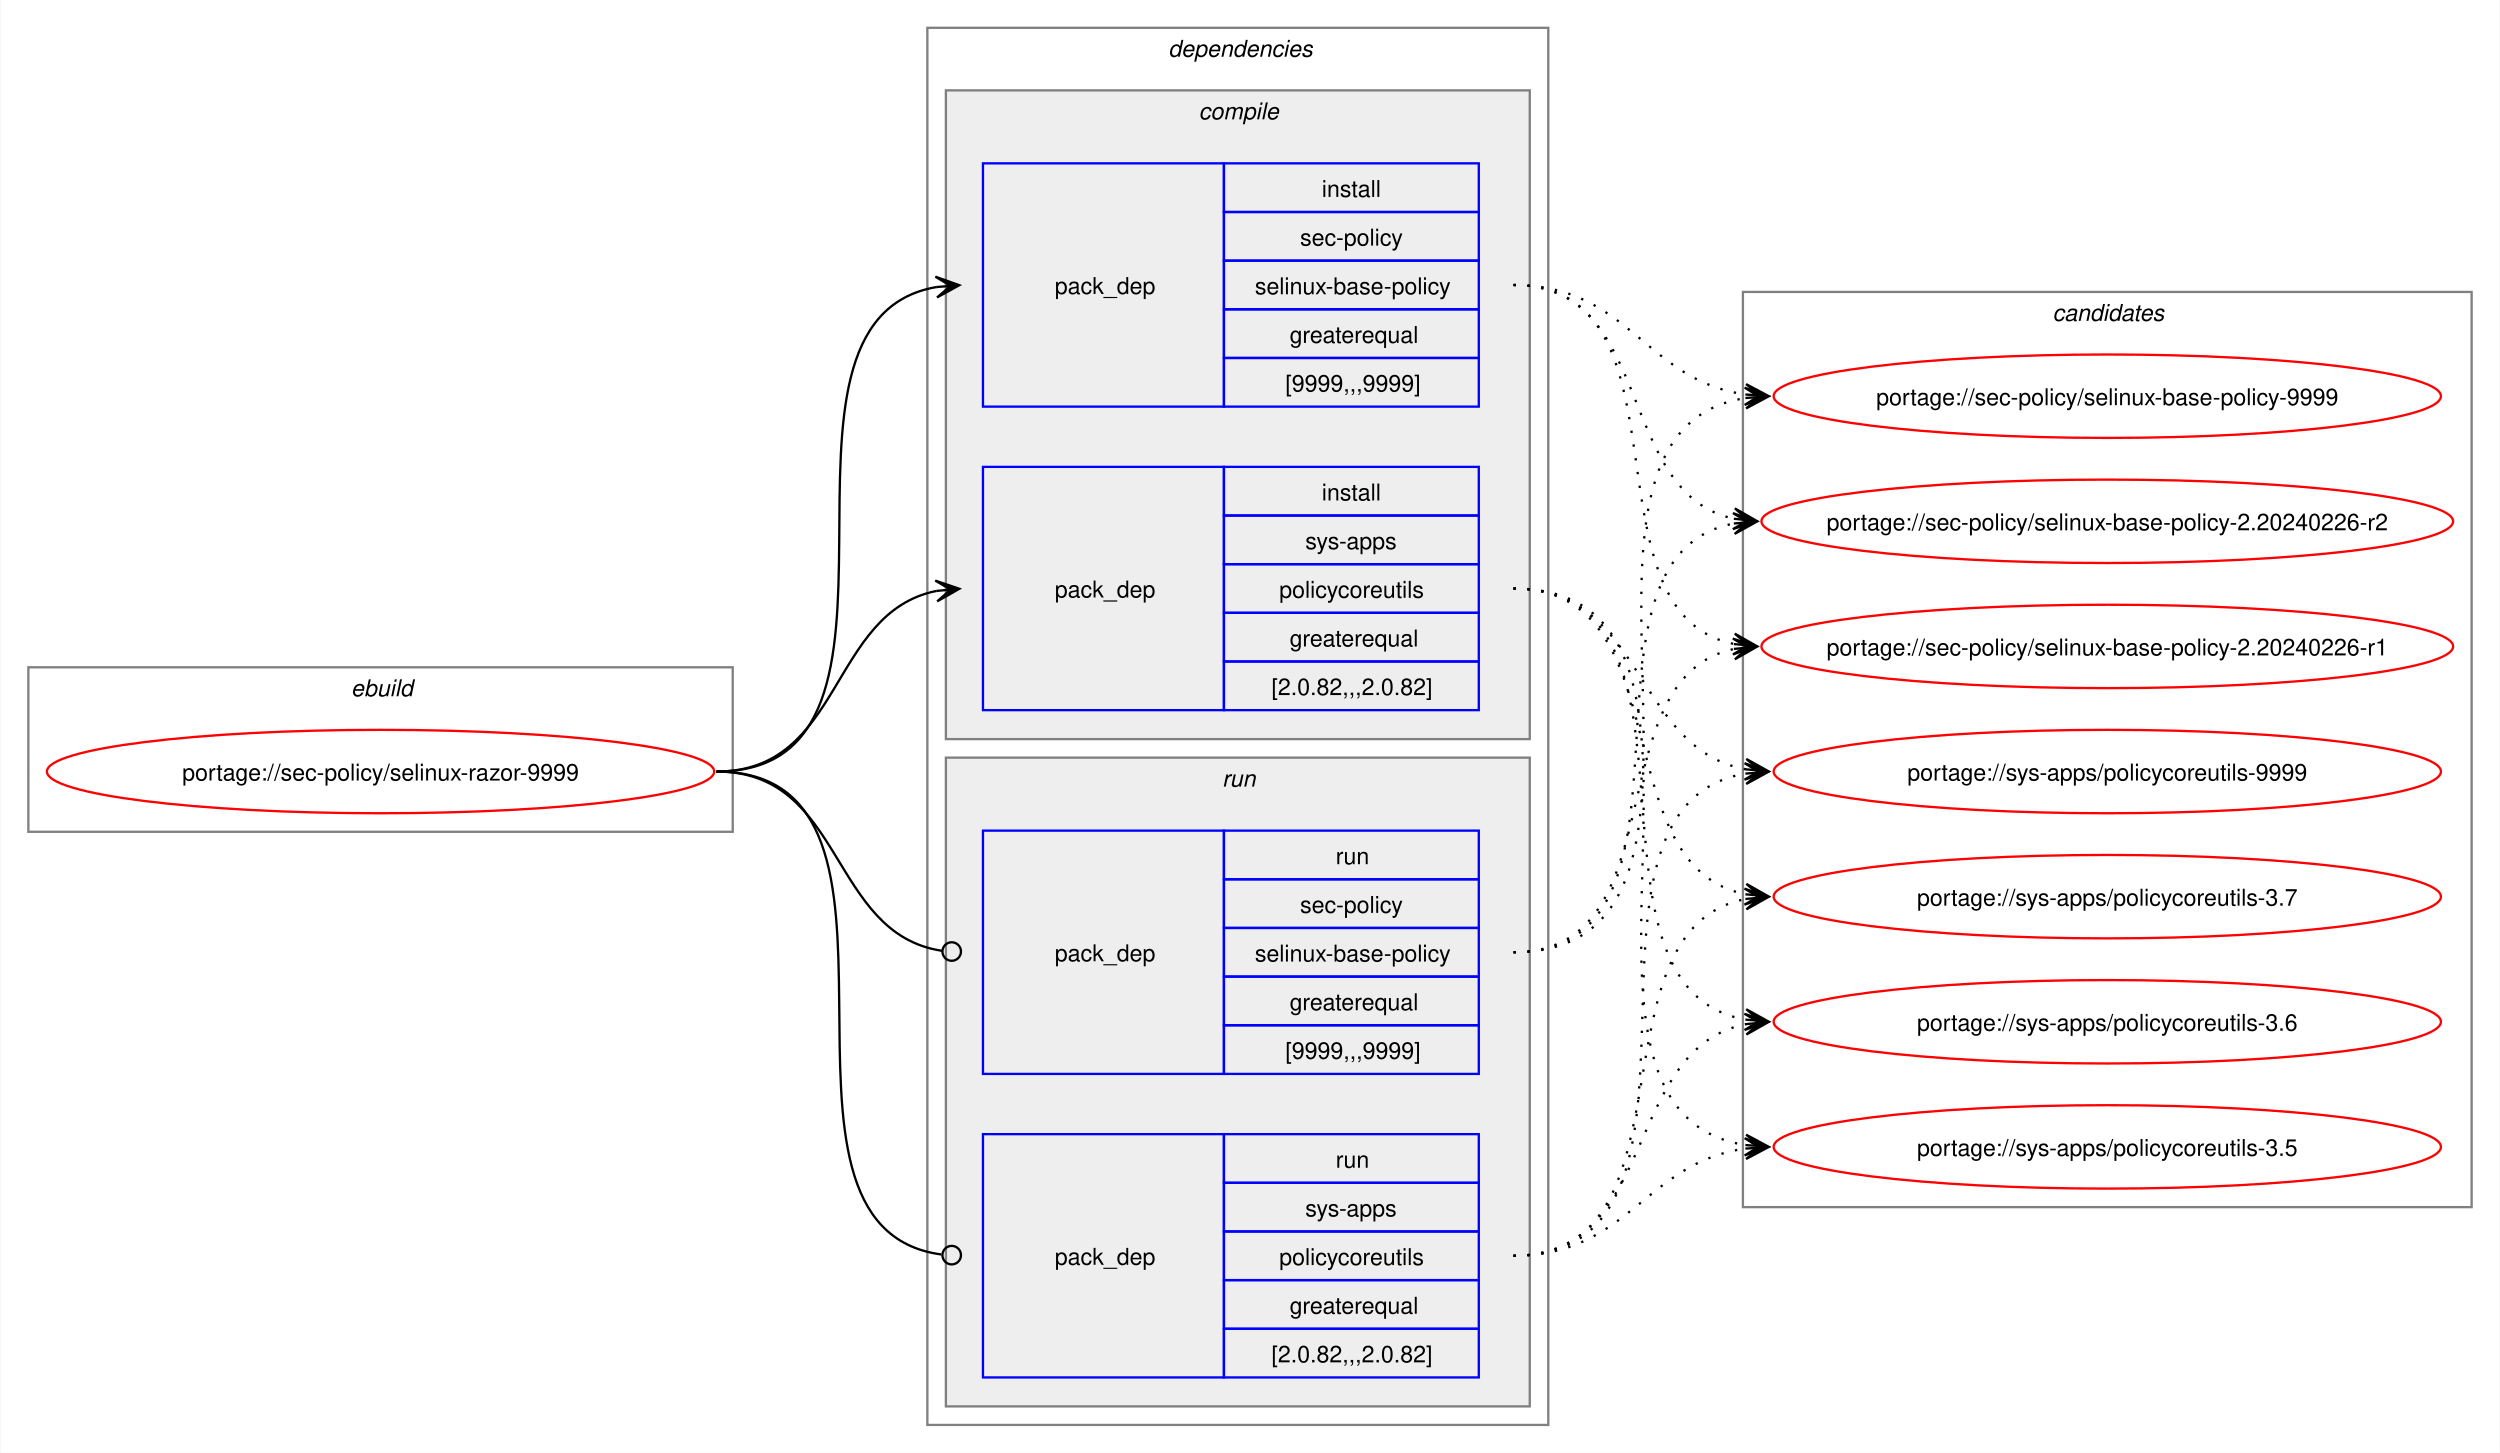
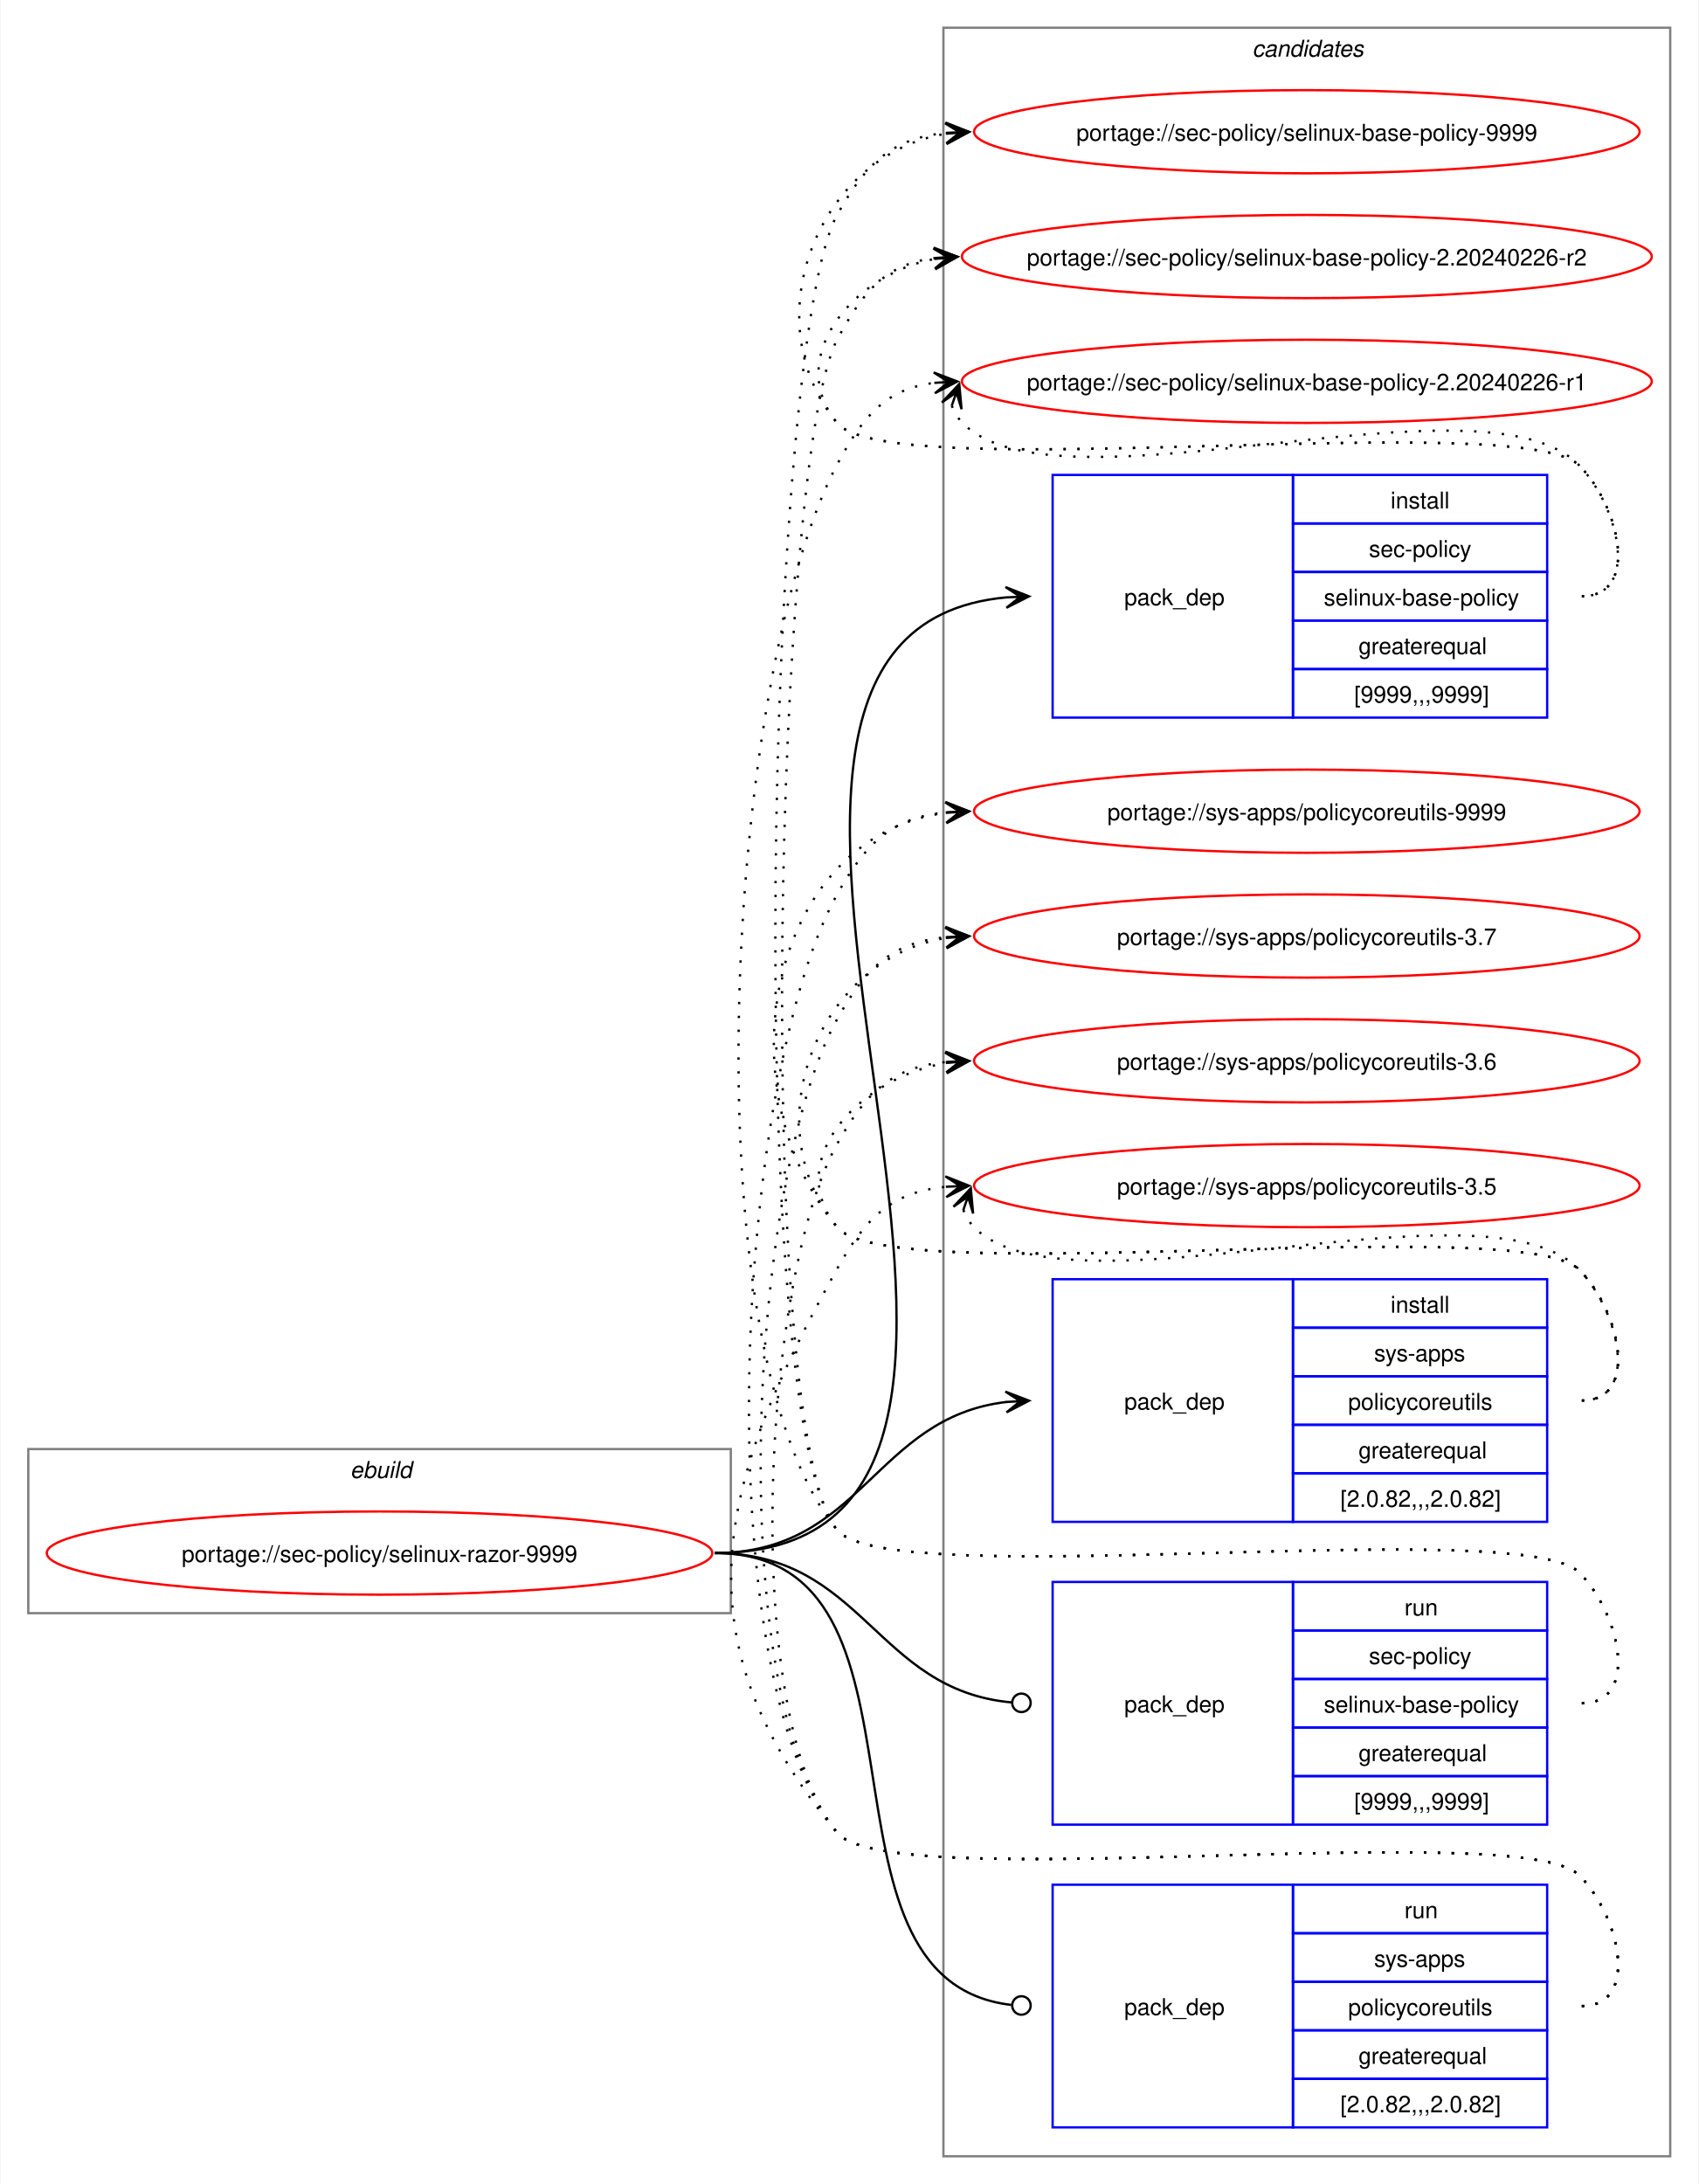
- <svg xmlns="http://www.w3.org/2000/svg" xmlns:xlink="http://www.w3.org/1999/xlink" width="1079pt" height="627pt" viewBox="0.00 0.00 1078.51 627.00">
-   <g id="graph0" class="graph" transform="scale(1 1) rotate(0) translate(4 623)">
-     <polygon fill="white" stroke="none" points="-4,4 -4,-623 1074.51,-623 1074.51,4 -4,4" />
+ <svg xmlns="http://www.w3.org/2000/svg" xmlns:xlink="http://www.w3.org/1999/xlink" width="735pt" height="945pt" viewBox="0.00 0.00 734.51 945.00">
+   <g id="graph0" class="graph" transform="scale(1 1) rotate(0) translate(4 941)">
+     <polygon fill="white" stroke="none" points="-4,4 -4,-941 730.51,-941 730.51,4 -4,4" />
    <g id="clust1" class="cluster">
-       <polygon fill="none" stroke="gray" points="8,-264 8,-335 312,-335 312,-264 8,-264" />
-       <text text-anchor="start" x="147.25" y="-322.5" font-family="Helvetica,sans-Serif" font-style="italic" font-size="10.00">ebuild</text>
-     </g>
-     <g id="clust2" class="cluster">
-       <polygon fill="none" stroke="gray" points="396,-8 396,-611 664,-611 664,-8 396,-8" />
-       <text text-anchor="start" x="500" y="-598.5" font-family="Helvetica,sans-Serif" font-style="italic" font-size="10.00">dependencies</text>
-     </g>
-     <g id="clust3" class="cluster">
-       <polygon fill="#eeeeee" stroke="gray" points="404,-304 404,-584 656,-584 656,-304 404,-304" />
-       <text text-anchor="start" x="513.12" y="-571.5" font-family="Helvetica,sans-Serif" font-style="italic" font-size="10.00">compile</text>
-     </g>
-     <g id="clust7" class="cluster">
-       <polygon fill="#eeeeee" stroke="gray" points="404,-16 404,-296 656,-296 656,-16 404,-16" />
-       <text text-anchor="start" x="523.25" y="-283.5" font-family="Helvetica,sans-Serif" font-style="italic" font-size="10.00">run</text>
+       <polygon fill="none" stroke="gray" points="8,-243 8,-314 312,-314 312,-243 8,-243" />
+       <text text-anchor="start" x="147.25" y="-301.5" font-family="Helvetica,sans-Serif" font-style="italic" font-size="10.00">ebuild</text>
    </g>
    <g id="clust10" class="cluster">
-       <polygon fill="none" stroke="gray" points="748,-102 748,-497 1062.51,-497 1062.51,-102 748,-102" />
-       <text text-anchor="start" x="881.63" y="-484.5" font-family="Helvetica,sans-Serif" font-style="italic" font-size="10.00">candidates</text>
+       <polygon fill="none" stroke="gray" points="404,-8 404,-929 718.51,-929 718.51,-8 404,-8" />
+       <text text-anchor="start" x="537.63" y="-916.5" font-family="Helvetica,sans-Serif" font-style="italic" font-size="10.00">candidates</text>
    </g>
    <g id="node1" class="node">
      <g id="a_node1">
        <a xlink:href="../sec-policy/selinux-razor-9999.svg" xlink:title="portage://sec-policy/selinux-razor-9999">
-           <ellipse fill="none" stroke="red" cx="160" cy="-290" rx="144" ry="18" />
-           <text text-anchor="middle" x="160" y="-286.12" font-family="Helvetica,sans-Serif" font-size="10.00">portage://sec-policy/selinux-razor-9999</text>
+           <ellipse fill="none" stroke="red" cx="160" cy="-269" rx="144" ry="18" />
+           <text text-anchor="middle" x="160" y="-265.12" font-family="Helvetica,sans-Serif" font-size="10.00">portage://sec-policy/selinux-razor-9999</text>
        </a>
      </g>
    </g>
    <g id="node2" class="node">
-       <polygon fill="none" stroke="blue" points="420,-447.5 420,-552.5 524,-552.5 524,-447.5 420,-447.5" />
-       <text text-anchor="start" x="451" y="-496.12" font-family="Helvetica,sans-Serif" font-size="10.00">pack_dep</text>
-       <polygon fill="none" stroke="blue" points="524,-531.5 524,-552.5 634,-552.5 634,-531.5 524,-531.5" />
-       <text text-anchor="start" x="566.25" y="-538" font-family="Helvetica,sans-Serif" font-size="10.00">install</text>
-       <polygon fill="none" stroke="blue" points="524,-510.5 524,-531.5 634,-531.5 634,-510.5 524,-510.5" />
-       <text text-anchor="start" x="556.87" y="-517" font-family="Helvetica,sans-Serif" font-size="10.00">sec-policy</text>
-       <polygon fill="none" stroke="blue" points="524,-489.5 524,-510.5 634,-510.5 634,-489.5 524,-489.5" />
-       <text text-anchor="start" x="537.37" y="-496" font-family="Helvetica,sans-Serif" font-size="10.00">selinux-base-policy</text>
-       <polygon fill="none" stroke="blue" points="524,-468.5 524,-489.5 634,-489.5 634,-468.5 524,-468.5" />
-       <text text-anchor="start" x="552.37" y="-475" font-family="Helvetica,sans-Serif" font-size="10.00">greaterequal</text>
-       <polygon fill="none" stroke="blue" points="524,-447.5 524,-468.5 634,-468.5 634,-447.5 524,-447.5" />
-       <text text-anchor="start" x="550.5" y="-454" font-family="Helvetica,sans-Serif" font-size="10.00">[9999,,,9999]</text>
+       <polygon fill="none" stroke="blue" points="451.26,-630.5 451.26,-735.5 555.26,-735.5 555.26,-630.5 451.26,-630.5" />
+       <text text-anchor="start" x="482.26" y="-679.12" font-family="Helvetica,sans-Serif" font-size="10.00">pack_dep</text>
+       <polygon fill="none" stroke="blue" points="555.26,-714.5 555.26,-735.5 665.26,-735.5 665.26,-714.5 555.26,-714.5" />
+       <text text-anchor="start" x="597.51" y="-721" font-family="Helvetica,sans-Serif" font-size="10.00">install</text>
+       <polygon fill="none" stroke="blue" points="555.26,-693.5 555.26,-714.5 665.26,-714.5 665.26,-693.5 555.26,-693.5" />
+       <text text-anchor="start" x="588.13" y="-700" font-family="Helvetica,sans-Serif" font-size="10.00">sec-policy</text>
+       <polygon fill="none" stroke="blue" points="555.26,-672.5 555.26,-693.5 665.26,-693.5 665.26,-672.5 555.26,-672.5" />
+       <text text-anchor="start" x="568.63" y="-679" font-family="Helvetica,sans-Serif" font-size="10.00">selinux-base-policy</text>
+       <polygon fill="none" stroke="blue" points="555.26,-651.5 555.26,-672.5 665.26,-672.5 665.26,-651.5 555.26,-651.5" />
+       <text text-anchor="start" x="583.63" y="-658" font-family="Helvetica,sans-Serif" font-size="10.00">greaterequal</text>
+       <polygon fill="none" stroke="blue" points="555.26,-630.5 555.26,-651.5 665.26,-651.5 665.26,-630.5 555.26,-630.5" />
+       <text text-anchor="start" x="581.76" y="-637" font-family="Helvetica,sans-Serif" font-size="10.00">[9999,,,9999]</text>
    </g>
    <g id="edge1" class="edge">
-       <path fill="none" stroke="black" d="M305,-290C405.57,-290 314,-484.31 399.94,-499.11" />
-       <polygon fill="black" stroke="black" points="409.79,-499.9 399.46,-503.59 406.02,-499.6 399.82,-499.1 399.82,-499.1 399.82,-499.1 406.02,-499.6 400.18,-494.61 409.79,-499.9" />
+       <path fill="none" stroke="black" d="M305,-269C494.97,-269 258.26,-666.59 431.14,-682.51" />
+       <polygon fill="black" stroke="black" points="441.04,-682.95 430.85,-687 437.26,-682.78 431.05,-682.5 431.05,-682.5 431.05,-682.5 437.26,-682.78 431.25,-678.01 441.04,-682.95" />
    </g>
    <g id="node3" class="node">
-       <polygon fill="none" stroke="blue" points="420,-316.5 420,-421.5 524,-421.5 524,-316.5 420,-316.5" />
-       <text text-anchor="start" x="451" y="-365.12" font-family="Helvetica,sans-Serif" font-size="10.00">pack_dep</text>
-       <polygon fill="none" stroke="blue" points="524,-400.5 524,-421.5 634,-421.5 634,-400.5 524,-400.5" />
-       <text text-anchor="start" x="566.25" y="-407" font-family="Helvetica,sans-Serif" font-size="10.00">install</text>
-       <polygon fill="none" stroke="blue" points="524,-379.5 524,-400.5 634,-400.5 634,-379.5 524,-379.5" />
-       <text text-anchor="start" x="559.12" y="-386" font-family="Helvetica,sans-Serif" font-size="10.00">sys-apps</text>
-       <polygon fill="none" stroke="blue" points="524,-358.5 524,-379.5 634,-379.5 634,-358.5 524,-358.5" />
-       <text text-anchor="start" x="547.87" y="-365" font-family="Helvetica,sans-Serif" font-size="10.00">policycoreutils</text>
-       <polygon fill="none" stroke="blue" points="524,-337.5 524,-358.5 634,-358.5 634,-337.5 524,-337.5" />
-       <text text-anchor="start" x="552.37" y="-344" font-family="Helvetica,sans-Serif" font-size="10.00">greaterequal</text>
-       <polygon fill="none" stroke="blue" points="524,-316.5 524,-337.5 634,-337.5 634,-316.5 524,-316.5" />
-       <text text-anchor="start" x="544.5" y="-323" font-family="Helvetica,sans-Serif" font-size="10.00">[2.0.82,,,2.0.82]</text>
+       <polygon fill="none" stroke="blue" points="451.26,-282.5 451.26,-387.5 555.26,-387.5 555.26,-282.5 451.26,-282.5" />
+       <text text-anchor="start" x="482.26" y="-331.12" font-family="Helvetica,sans-Serif" font-size="10.00">pack_dep</text>
+       <polygon fill="none" stroke="blue" points="555.26,-366.5 555.26,-387.5 665.26,-387.5 665.26,-366.5 555.26,-366.5" />
+       <text text-anchor="start" x="597.51" y="-373" font-family="Helvetica,sans-Serif" font-size="10.00">install</text>
+       <polygon fill="none" stroke="blue" points="555.26,-345.5 555.26,-366.5 665.26,-366.5 665.26,-345.5 555.26,-345.5" />
+       <text text-anchor="start" x="590.38" y="-352" font-family="Helvetica,sans-Serif" font-size="10.00">sys-apps</text>
+       <polygon fill="none" stroke="blue" points="555.26,-324.5 555.26,-345.5 665.26,-345.5 665.26,-324.5 555.26,-324.5" />
+       <text text-anchor="start" x="579.13" y="-331" font-family="Helvetica,sans-Serif" font-size="10.00">policycoreutils</text>
+       <polygon fill="none" stroke="blue" points="555.26,-303.5 555.26,-324.5 665.26,-324.5 665.26,-303.5 555.26,-303.5" />
+       <text text-anchor="start" x="583.63" y="-310" font-family="Helvetica,sans-Serif" font-size="10.00">greaterequal</text>
+       <polygon fill="none" stroke="blue" points="555.26,-282.5 555.26,-303.5 665.26,-303.5 665.26,-282.5 555.26,-282.5" />
+       <text text-anchor="start" x="575.76" y="-289" font-family="Helvetica,sans-Serif" font-size="10.00">[2.0.82,,,2.0.82]</text>
    </g>
    <g id="edge2" class="edge">
-       <path fill="none" stroke="black" d="M305,-290C359.74,-290 353.49,-358.57 399.89,-367.94" />
-       <polygon fill="black" stroke="black" points="409.79,-368.88 399.41,-372.42 406.02,-368.53 399.83,-367.94 399.83,-367.94 399.83,-367.94 406.02,-368.53 400.26,-363.46 409.79,-368.88" />
+       <path fill="none" stroke="black" d="M305,-269C368.85,-269 374.14,-327.74 431.36,-334.39" />
+       <polygon fill="black" stroke="black" points="441.04,-334.93 430.8,-338.86 437.26,-334.72 431.05,-334.37 431.05,-334.37 431.05,-334.37 437.26,-334.72 431.31,-329.88 441.04,-334.93" />
    </g>
    <g id="node4" class="node">
-       <polygon fill="none" stroke="blue" points="420,-159.5 420,-264.5 524,-264.5 524,-159.5 420,-159.5" />
-       <text text-anchor="start" x="451" y="-208.12" font-family="Helvetica,sans-Serif" font-size="10.00">pack_dep</text>
-       <polygon fill="none" stroke="blue" points="524,-243.5 524,-264.5 634,-264.5 634,-243.5 524,-243.5" />
-       <text text-anchor="start" x="572.25" y="-250" font-family="Helvetica,sans-Serif" font-size="10.00">run</text>
-       <polygon fill="none" stroke="blue" points="524,-222.5 524,-243.5 634,-243.5 634,-222.5 524,-222.5" />
-       <text text-anchor="start" x="556.87" y="-229" font-family="Helvetica,sans-Serif" font-size="10.00">sec-policy</text>
-       <polygon fill="none" stroke="blue" points="524,-201.5 524,-222.5 634,-222.5 634,-201.5 524,-201.5" />
-       <text text-anchor="start" x="537.37" y="-208" font-family="Helvetica,sans-Serif" font-size="10.00">selinux-base-policy</text>
-       <polygon fill="none" stroke="blue" points="524,-180.5 524,-201.5 634,-201.5 634,-180.5 524,-180.5" />
-       <text text-anchor="start" x="552.37" y="-187" font-family="Helvetica,sans-Serif" font-size="10.00">greaterequal</text>
-       <polygon fill="none" stroke="blue" points="524,-159.5 524,-180.5 634,-180.5 634,-159.5 524,-159.5" />
-       <text text-anchor="start" x="550.5" y="-166" font-family="Helvetica,sans-Serif" font-size="10.00">[9999,,,9999]</text>
+       <polygon fill="none" stroke="blue" points="451.26,-151.5 451.26,-256.5 555.26,-256.5 555.26,-151.5 451.26,-151.5" />
+       <text text-anchor="start" x="482.26" y="-200.12" font-family="Helvetica,sans-Serif" font-size="10.00">pack_dep</text>
+       <polygon fill="none" stroke="blue" points="555.26,-235.5 555.26,-256.5 665.26,-256.5 665.26,-235.5 555.26,-235.5" />
+       <text text-anchor="start" x="603.51" y="-242" font-family="Helvetica,sans-Serif" font-size="10.00">run</text>
+       <polygon fill="none" stroke="blue" points="555.26,-214.5 555.26,-235.5 665.26,-235.5 665.26,-214.5 555.26,-214.5" />
+       <text text-anchor="start" x="588.13" y="-221" font-family="Helvetica,sans-Serif" font-size="10.00">sec-policy</text>
+       <polygon fill="none" stroke="blue" points="555.26,-193.5 555.26,-214.5 665.26,-214.5 665.26,-193.5 555.26,-193.5" />
+       <text text-anchor="start" x="568.63" y="-200" font-family="Helvetica,sans-Serif" font-size="10.00">selinux-base-policy</text>
+       <polygon fill="none" stroke="blue" points="555.26,-172.5 555.26,-193.5 665.26,-193.5 665.26,-172.5 555.26,-172.5" />
+       <text text-anchor="start" x="583.63" y="-179" font-family="Helvetica,sans-Serif" font-size="10.00">greaterequal</text>
+       <polygon fill="none" stroke="blue" points="555.26,-151.5 555.26,-172.5 665.26,-172.5 665.26,-151.5 555.26,-151.5" />
+       <text text-anchor="start" x="581.76" y="-158" font-family="Helvetica,sans-Serif" font-size="10.00">[9999,,,9999]</text>
    </g>
    <g id="edge3" class="edge">
-       <path fill="none" stroke="black" d="M305,-290C360.41,-290 353.47,-220.01 402.31,-212.63" />
-       <ellipse fill="none" stroke="black" cx="406.51" cy="-212.32" rx="4" ry="4" />
+       <path fill="none" stroke="black" d="M305,-269C369.47,-269 374.42,-209.71 433.54,-204.38" />
+       <ellipse fill="none" stroke="black" cx="437.76" cy="-204.2" rx="4" ry="4" />
    </g>
    <g id="node5" class="node">
-       <polygon fill="none" stroke="blue" points="420,-28.5 420,-133.5 524,-133.5 524,-28.5 420,-28.5" />
-       <text text-anchor="start" x="451" y="-77.12" font-family="Helvetica,sans-Serif" font-size="10.00">pack_dep</text>
-       <polygon fill="none" stroke="blue" points="524,-112.5 524,-133.5 634,-133.5 634,-112.5 524,-112.5" />
-       <text text-anchor="start" x="572.25" y="-119" font-family="Helvetica,sans-Serif" font-size="10.00">run</text>
-       <polygon fill="none" stroke="blue" points="524,-91.5 524,-112.5 634,-112.5 634,-91.5 524,-91.5" />
-       <text text-anchor="start" x="559.12" y="-98" font-family="Helvetica,sans-Serif" font-size="10.00">sys-apps</text>
-       <polygon fill="none" stroke="blue" points="524,-70.5 524,-91.5 634,-91.5 634,-70.5 524,-70.5" />
-       <text text-anchor="start" x="547.87" y="-77" font-family="Helvetica,sans-Serif" font-size="10.00">policycoreutils</text>
-       <polygon fill="none" stroke="blue" points="524,-49.5 524,-70.5 634,-70.5 634,-49.5 524,-49.5" />
-       <text text-anchor="start" x="552.37" y="-56" font-family="Helvetica,sans-Serif" font-size="10.00">greaterequal</text>
-       <polygon fill="none" stroke="blue" points="524,-28.5 524,-49.5 634,-49.5 634,-28.5 524,-28.5" />
-       <text text-anchor="start" x="544.5" y="-35" font-family="Helvetica,sans-Serif" font-size="10.00">[2.0.82,,,2.0.82]</text>
+       <polygon fill="none" stroke="blue" points="451.26,-20.5 451.26,-125.5 555.26,-125.5 555.26,-20.5 451.26,-20.5" />
+       <text text-anchor="start" x="482.26" y="-69.12" font-family="Helvetica,sans-Serif" font-size="10.00">pack_dep</text>
+       <polygon fill="none" stroke="blue" points="555.26,-104.5 555.26,-125.5 665.26,-125.5 665.26,-104.5 555.26,-104.5" />
+       <text text-anchor="start" x="603.51" y="-111" font-family="Helvetica,sans-Serif" font-size="10.00">run</text>
+       <polygon fill="none" stroke="blue" points="555.26,-83.5 555.26,-104.5 665.26,-104.5 665.26,-83.5 555.26,-83.5" />
+       <text text-anchor="start" x="590.38" y="-90" font-family="Helvetica,sans-Serif" font-size="10.00">sys-apps</text>
+       <polygon fill="none" stroke="blue" points="555.26,-62.5 555.26,-83.5 665.26,-83.5 665.26,-62.5 555.26,-62.5" />
+       <text text-anchor="start" x="579.13" y="-69" font-family="Helvetica,sans-Serif" font-size="10.00">policycoreutils</text>
+       <polygon fill="none" stroke="blue" points="555.26,-41.5 555.26,-62.5 665.26,-62.5 665.26,-41.5 555.26,-41.5" />
+       <text text-anchor="start" x="583.63" y="-48" font-family="Helvetica,sans-Serif" font-size="10.00">greaterequal</text>
+       <polygon fill="none" stroke="blue" points="555.26,-20.5 555.26,-41.5 665.26,-41.5 665.26,-20.5 555.26,-20.5" />
+       <text text-anchor="start" x="575.76" y="-27" font-family="Helvetica,sans-Serif" font-size="10.00">[2.0.82,,,2.0.82]</text>
    </g>
    <g id="edge4" class="edge">
-       <path fill="none" stroke="black" d="M305,-290C406,-290 312.85,-93.46 402.1,-81.56" />
-       <ellipse fill="none" stroke="black" cx="406.51" cy="-81.28" rx="4" ry="4" />
+       <path fill="none" stroke="black" d="M305,-269C408.23,-269 340.17,-84.32 433.37,-73.49" />
+       <ellipse fill="none" stroke="black" cx="437.76" cy="-73.25" rx="4" ry="4" />
    </g>
    <g id="node6" class="node">
      <g id="a_node6">
        <a xlink:href="../sec-policy/selinux-base-policy-9999.svg" xlink:title="portage://sec-policy/selinux-base-policy-9999">
-           <ellipse fill="none" stroke="red" cx="905.26" cy="-452" rx="144" ry="18" />
-           <text text-anchor="middle" x="905.26" y="-448.12" font-family="Helvetica,sans-Serif" font-size="10.00">portage://sec-policy/selinux-base-policy-9999</text>
+           <ellipse fill="none" stroke="red" cx="561.26" cy="-884" rx="144" ry="18" />
+           <text text-anchor="middle" x="561.26" y="-880.12" font-family="Helvetica,sans-Serif" font-size="10.00">portage://sec-policy/selinux-base-policy-9999</text>
        </a>
      </g>
    </g>
    <g id="edge5" class="edge">
-       <path fill="none" stroke="black" stroke-dasharray="1,5" d="M649,-500C698.96,-500 705.63,-458.69 749.33,-452.72" />
-       <polygon fill="black" stroke="black" points="759.04,-452.08 749.36,-457.22 755.27,-452.33 749.06,-452.73 749.06,-452.73 749.06,-452.73 755.27,-452.33 748.77,-448.24 759.04,-452.08" />
+       <path fill="none" stroke="black" stroke-dasharray="1,5" d="M680.26,-683C705.37,-683 696.86,-721.59 679.26,-739.5 654.19,-764.99 380.73,-730.4 358,-758 321.16,-802.75 350.5,-874.62 405.34,-883.16" />
+       <polygon fill="black" stroke="black" points="415.04,-883.91 404.73,-887.63 411.27,-883.62 405.07,-883.14 405.07,-883.14 405.07,-883.14 411.27,-883.62 405.41,-878.65 415.04,-883.91" />
    </g>
    <g id="node7" class="node">
      <g id="a_node7">
        <a xlink:href="../sec-policy/selinux-base-policy-2.20240226-r2.svg" xlink:title="portage://sec-policy/selinux-base-policy-2.20240226-r2">
-           <ellipse fill="none" stroke="red" cx="905.26" cy="-398" rx="149.26" ry="18" />
-           <text text-anchor="middle" x="905.26" y="-394.12" font-family="Helvetica,sans-Serif" font-size="10.00">portage://sec-policy/selinux-base-policy-2.20240226-r2</text>
+           <ellipse fill="none" stroke="red" cx="561.26" cy="-830" rx="149.26" ry="18" />
+           <text text-anchor="middle" x="561.26" y="-826.12" font-family="Helvetica,sans-Serif" font-size="10.00">portage://sec-policy/selinux-base-policy-2.20240226-r2</text>
        </a>
      </g>
    </g>
    <g id="edge6" class="edge">
-       <path fill="none" stroke="black" stroke-dasharray="1,5" d="M649,-500C710.5,-500 692.45,-409.98 744.32,-399.08" />
-       <polygon fill="black" stroke="black" points="754.04,-398.12 744.53,-403.58 750.28,-398.49 744.09,-399.1 744.09,-399.1 744.09,-399.1 750.28,-398.49 743.65,-394.62 754.04,-398.12" />
+       <path fill="none" stroke="black" stroke-dasharray="1,5" d="M680.26,-683C705.37,-683 696.86,-721.59 679.26,-739.5 654.19,-764.99 380.73,-730.4 358,-758 335.07,-785.85 364.75,-822.35 400.14,-828.95" />
+       <polygon fill="black" stroke="black" points="410.04,-829.89 399.66,-833.43 406.28,-829.53 400.09,-828.95 400.09,-828.95 400.09,-828.95 406.28,-829.53 400.51,-824.47 410.04,-829.89" />
    </g>
    <g id="node8" class="node">
      <g id="a_node8">
        <a xlink:href="../sec-policy/selinux-base-policy-2.20240226-r1.svg" xlink:title="portage://sec-policy/selinux-base-policy-2.20240226-r1">
-           <ellipse fill="none" stroke="red" cx="905.26" cy="-344" rx="149.26" ry="18" />
-           <text text-anchor="middle" x="905.26" y="-340.12" font-family="Helvetica,sans-Serif" font-size="10.00">portage://sec-policy/selinux-base-policy-2.20240226-r1</text>
+           <ellipse fill="none" stroke="red" cx="561.26" cy="-776" rx="149.26" ry="18" />
+           <text text-anchor="middle" x="561.26" y="-772.12" font-family="Helvetica,sans-Serif" font-size="10.00">portage://sec-policy/selinux-base-policy-2.20240226-r1</text>
        </a>
      </g>
    </g>
    <g id="edge7" class="edge">
-       <path fill="none" stroke="black" stroke-dasharray="1,5" d="M649,-500C728.96,-500 676.82,-358.28 744.39,-345" />
-       <polygon fill="black" stroke="black" points="754.04,-344.11 744.49,-349.51 750.28,-344.46 744.08,-345.02 744.08,-345.02 744.08,-345.02 750.28,-344.46 743.67,-340.54 754.04,-344.11" />
+       <path fill="none" stroke="black" stroke-dasharray="1,5" d="M407.62,-765.45C408.65,-762.7 410.32,-759.96 412.26,-758 454.02,-715.66 638.3,-782.62 679.26,-739.5 696.55,-721.29 705.37,-683 680.26,-683" />
+       <polygon fill="black" stroke="black" points="410.86,-774.85 403.34,-766.86 409.63,-771.27 407.6,-765.39 407.6,-765.39 407.6,-765.39 409.63,-771.27 411.85,-763.93 410.86,-774.85" />
    </g>
    <g id="node9" class="node">
      <g id="a_node9">
        <a xlink:href="../sys-apps/policycoreutils-9999.svg" xlink:title="portage://sys-apps/policycoreutils-9999">
-           <ellipse fill="none" stroke="red" cx="905.26" cy="-290" rx="144" ry="18" />
-           <text text-anchor="middle" x="905.26" y="-286.12" font-family="Helvetica,sans-Serif" font-size="10.00">portage://sys-apps/policycoreutils-9999</text>
+           <ellipse fill="none" stroke="red" cx="561.26" cy="-590" rx="144" ry="18" />
+           <text text-anchor="middle" x="561.26" y="-586.12" font-family="Helvetica,sans-Serif" font-size="10.00">portage://sys-apps/policycoreutils-9999</text>
        </a>
      </g>
    </g>
    <g id="edge8" class="edge">
-       <path fill="none" stroke="black" stroke-dasharray="1,5" d="M649,-369C705.74,-369 700.61,-299.86 749.37,-290.94" />
-       <polygon fill="black" stroke="black" points="759.04,-290.11 749.47,-295.45 755.27,-290.43 749.08,-290.97 749.08,-290.97 749.08,-290.97 755.27,-290.43 748.69,-286.48 759.04,-290.11" />
+       <path fill="none" stroke="black" stroke-dasharray="1,5" d="M680.26,-335C705.37,-335 696.86,-373.59 679.26,-391.5 654.19,-416.99 380.73,-382.4 358,-410 306.96,-472 329.85,-579.76 405.27,-589.32" />
+       <polygon fill="black" stroke="black" points="415.04,-589.92 404.78,-593.8 411.27,-589.69 405.06,-589.31 405.06,-589.31 405.06,-589.31 411.27,-589.69 405.34,-584.81 415.04,-589.92" />
    </g>
    <g id="node10" class="node">
      <g id="a_node10">
        <a xlink:href="../sys-apps/policycoreutils-3.7.svg" xlink:title="portage://sys-apps/policycoreutils-3.7">
-           <ellipse fill="none" stroke="red" cx="905.26" cy="-236" rx="144" ry="18" />
-           <text text-anchor="middle" x="905.26" y="-232.12" font-family="Helvetica,sans-Serif" font-size="10.00">portage://sys-apps/policycoreutils-3.7</text>
+           <ellipse fill="none" stroke="red" cx="561.26" cy="-536" rx="144" ry="18" />
+           <text text-anchor="middle" x="561.26" y="-532.12" font-family="Helvetica,sans-Serif" font-size="10.00">portage://sys-apps/policycoreutils-3.7</text>
        </a>
      </g>
    </g>
    <g id="edge9" class="edge">
-       <path fill="none" stroke="black" stroke-dasharray="1,5" d="M649,-369C722.15,-369 687.24,-249.16 749.41,-236.99" />
-       <polygon fill="black" stroke="black" points="759.04,-236.11 749.49,-241.51 755.28,-236.46 749.08,-237.02 749.08,-237.02 749.08,-237.02 755.28,-236.46 748.67,-232.54 759.04,-236.11" />
+       <path fill="none" stroke="black" stroke-dasharray="1,5" d="M680.26,-335C705.37,-335 696.86,-373.59 679.26,-391.5 654.19,-416.99 380.73,-382.4 358,-410 321.16,-454.75 350.5,-526.62 405.34,-535.16" />
+       <polygon fill="black" stroke="black" points="415.04,-535.91 404.73,-539.63 411.27,-535.62 405.07,-535.14 405.07,-535.14 405.07,-535.14 411.27,-535.62 405.41,-530.65 415.04,-535.91" />
    </g>
    <g id="node11" class="node">
      <g id="a_node11">
        <a xlink:href="../sys-apps/policycoreutils-3.6.svg" xlink:title="portage://sys-apps/policycoreutils-3.6">
-           <ellipse fill="none" stroke="red" cx="905.26" cy="-182" rx="144" ry="18" />
-           <text text-anchor="middle" x="905.26" y="-178.12" font-family="Helvetica,sans-Serif" font-size="10.00">portage://sys-apps/policycoreutils-3.6</text>
+           <ellipse fill="none" stroke="red" cx="561.26" cy="-482" rx="144" ry="18" />
+           <text text-anchor="middle" x="561.26" y="-478.12" font-family="Helvetica,sans-Serif" font-size="10.00">portage://sys-apps/policycoreutils-3.6</text>
        </a>
      </g>
    </g>
    <g id="edge10" class="edge">
-       <path fill="none" stroke="black" stroke-dasharray="1,5" d="M649,-369C741.74,-369 669.99,-197.03 749.23,-182.92" />
-       <polygon fill="black" stroke="black" points="759.04,-182.1 749.45,-187.42 755.27,-182.42 749.08,-182.93 749.08,-182.93 749.08,-182.93 755.27,-182.42 748.7,-178.45 759.04,-182.1" />
+       <path fill="none" stroke="black" stroke-dasharray="1,5" d="M680.26,-335C705.37,-335 696.86,-373.59 679.26,-391.5 654.19,-416.99 380.73,-382.4 358,-410 334.19,-438.92 367.88,-474.84 405.16,-481.06" />
+       <polygon fill="black" stroke="black" points="415.04,-481.9 404.7,-485.54 411.27,-481.58 405.08,-481.05 405.08,-481.05 405.08,-481.05 411.27,-481.58 405.46,-476.57 415.04,-481.9" />
    </g>
    <g id="node12" class="node">
      <g id="a_node12">
        <a xlink:href="../sys-apps/policycoreutils-3.5.svg" xlink:title="portage://sys-apps/policycoreutils-3.5">
-           <ellipse fill="none" stroke="red" cx="905.26" cy="-128" rx="144" ry="18" />
-           <text text-anchor="middle" x="905.26" y="-124.12" font-family="Helvetica,sans-Serif" font-size="10.00">portage://sys-apps/policycoreutils-3.5</text>
+           <ellipse fill="none" stroke="red" cx="561.26" cy="-428" rx="144" ry="18" />
+           <text text-anchor="middle" x="561.26" y="-424.12" font-family="Helvetica,sans-Serif" font-size="10.00">portage://sys-apps/policycoreutils-3.5</text>
        </a>
      </g>
    </g>
    <g id="edge11" class="edge">
-       <path fill="none" stroke="black" stroke-dasharray="1,5" d="M649,-369C763.06,-369 650.29,-143.74 749.29,-128.78" />
-       <polygon fill="black" stroke="black" points="759.04,-128.09 749.38,-133.28 755.27,-128.35 749.07,-128.8 749.07,-128.8 749.07,-128.8 755.27,-128.35 748.75,-124.31 759.04,-128.09" />
+       <path fill="none" stroke="black" stroke-dasharray="1,5" d="M412.62,-417.45C413.65,-414.7 415.32,-411.96 417.26,-410 458.22,-368.42 639.09,-433.85 679.26,-391.5 696.54,-373.28 705.37,-335 680.26,-335" />
+       <polygon fill="black" stroke="black" points="415.86,-426.85 408.35,-418.86 414.63,-423.27 412.6,-417.39 412.6,-417.39 412.6,-417.39 414.63,-423.27 416.85,-415.93 415.86,-426.85" />
    </g>
    <g id="edge12" class="edge">
-       <path fill="none" stroke="black" stroke-dasharray="1,5" d="M649,-212C762.67,-212 650.65,-436.33 749.33,-451.22" />
-       <polygon fill="black" stroke="black" points="759.04,-451.91 748.75,-455.69 755.27,-451.65 749.07,-451.21 749.07,-451.21 749.07,-451.21 755.27,-451.65 749.38,-446.72 759.04,-451.91" />
+       <path fill="none" stroke="black" stroke-dasharray="1,5" d="M680.26,-204C705.37,-204 696.86,-242.59 679.26,-260.5 654.19,-285.99 380.73,-251.4 358,-279 317.82,-327.81 327.21,-792.78 358,-848 370.91,-871.16 382.44,-881.29 405.31,-883.51" />
+       <polygon fill="black" stroke="black" points="415.04,-883.95 404.85,-888 411.26,-883.78 405.05,-883.5 405.05,-883.5 405.05,-883.5 411.26,-883.78 405.25,-879.01 415.04,-883.95" />
    </g>
    <g id="edge13" class="edge">
-       <path fill="none" stroke="black" stroke-dasharray="1,5" d="M649,-212C740.3,-212 666.65,-383.06 744.42,-397.09" />
-       <polygon fill="black" stroke="black" points="754.04,-397.9 743.7,-401.54 750.27,-397.58 744.08,-397.06 744.08,-397.06 744.08,-397.06 750.27,-397.58 744.45,-392.57 754.04,-397.9" />
+       <path fill="none" stroke="black" stroke-dasharray="1,5" d="M680.26,-204C705.37,-204 696.86,-242.59 679.26,-260.5 654.19,-285.99 380.73,-251.4 358,-279 321.63,-323.18 331.16,-743.46 358,-794 369.52,-815.68 379.47,-826.69 400.17,-829.35" />
+       <polygon fill="black" stroke="black" points="410.04,-829.93 399.79,-833.84 406.26,-829.71 400.06,-829.34 400.06,-829.34 400.06,-829.34 406.26,-829.71 400.32,-824.85 410.04,-829.93" />
    </g>
    <g id="edge14" class="edge">
-       <path fill="none" stroke="black" stroke-dasharray="1,5" d="M649,-212C720.34,-212 684.29,-330.45 744.3,-342.94" />
-       <polygon fill="black" stroke="black" points="754.04,-343.88 743.65,-347.4 750.28,-343.52 744.09,-342.92 744.09,-342.92 744.09,-342.92 750.28,-343.52 744.52,-338.44 754.04,-343.88" />
+       <path fill="none" stroke="black" stroke-dasharray="1,5" d="M680.26,-204C705.37,-204 696.86,-242.59 679.26,-260.5 654.19,-285.99 380.73,-251.4 358,-279 292.89,-358.09 309.95,-649.52 358,-740 369.52,-761.68 379.47,-772.69 400.17,-775.35" />
+       <polygon fill="black" stroke="black" points="410.04,-775.93 399.79,-779.84 406.26,-775.71 400.06,-775.34 400.06,-775.34 400.06,-775.34 406.26,-775.71 400.32,-770.85 410.04,-775.93" />
    </g>
    <g id="edge15" class="edge">
-       <path fill="none" stroke="black" stroke-dasharray="1,5" d="M649,-81C750.22,-81 662.29,-274.38 749.1,-289.11" />
-       <polygon fill="black" stroke="black" points="759.04,-289.9 748.72,-293.6 755.27,-289.6 749.07,-289.11 749.07,-289.11 749.07,-289.11 755.27,-289.6 749.43,-284.63 759.04,-289.9" />
+       <path fill="none" stroke="black" stroke-dasharray="1,5" d="M680.26,-73C705.37,-73 696.86,-111.59 679.26,-129.5 654.19,-154.99 380.73,-120.4 358,-148 300.65,-217.65 314.06,-475.2 358,-554 370.91,-577.16 382.44,-587.29 405.31,-589.51" />
+       <polygon fill="black" stroke="black" points="415.04,-589.95 404.85,-594 411.26,-589.78 405.05,-589.5 405.05,-589.5 405.05,-589.5 411.26,-589.78 405.25,-585.01 415.04,-589.95" />
    </g>
    <g id="edge16" class="edge">
-       <path fill="none" stroke="black" stroke-dasharray="1,5" d="M649,-81C729.82,-81 680.61,-221.81 749.24,-235.01" />
-       <polygon fill="black" stroke="black" points="759.04,-235.89 748.68,-239.48 755.28,-235.55 749.08,-235 749.08,-235 749.08,-235 755.28,-235.55 749.48,-230.51 759.04,-235.89" />
+       <path fill="none" stroke="black" stroke-dasharray="1,5" d="M680.26,-73C705.37,-73 696.86,-111.59 679.26,-129.5 654.19,-154.99 380.73,-120.4 358,-148 308.28,-208.39 319.91,-431.68 358,-500 370.91,-523.16 382.44,-533.29 405.31,-535.51" />
+       <polygon fill="black" stroke="black" points="415.04,-535.95 404.85,-540 411.26,-535.78 405.05,-535.5 405.05,-535.5 405.05,-535.5 411.26,-535.78 405.25,-531.01 415.04,-535.95" />
    </g>
    <g id="edge17" class="edge">
-       <path fill="none" stroke="black" stroke-dasharray="1,5" d="M649,-81C711.87,-81 695.78,-170.51 749.4,-181" />
-       <polygon fill="black" stroke="black" points="759.04,-181.89 748.67,-185.45 755.28,-181.54 749.08,-180.97 749.08,-180.97 749.08,-180.97 755.28,-181.54 749.5,-176.49 759.04,-181.89" />
+       <path fill="none" stroke="black" stroke-dasharray="1,5" d="M680.26,-73C705.37,-73 696.86,-111.59 679.26,-129.5 654.19,-154.99 380.73,-120.4 358,-148 315.91,-199.12 325.75,-388.16 358,-446 370.91,-469.16 382.44,-479.29 405.31,-481.51" />
+       <polygon fill="black" stroke="black" points="415.04,-481.95 404.85,-486 411.26,-481.78 405.05,-481.5 405.05,-481.5 405.05,-481.5 411.26,-481.78 405.25,-477.01 415.04,-481.95" />
    </g>
    <g id="edge18" class="edge">
-       <path fill="none" stroke="black" stroke-dasharray="1,5" d="M649,-81C698.69,-81 705.72,-121.28 749.09,-127.26" />
-       <polygon fill="black" stroke="black" points="759.04,-127.92 748.76,-131.75 755.27,-127.67 749.06,-127.26 749.06,-127.26 749.06,-127.26 755.27,-127.67 749.36,-122.77 759.04,-127.92" />
+       <path fill="none" stroke="black" stroke-dasharray="1,5" d="M680.26,-73C705.37,-73 696.86,-111.59 679.26,-129.5 654.19,-154.99 380.73,-120.4 358,-148 289.07,-231.72 305.19,-297.28 358,-392 370.91,-415.16 382.44,-425.29 405.31,-427.51" />
+       <polygon fill="black" stroke="black" points="415.04,-427.95 404.85,-432 411.26,-427.78 405.05,-427.5 405.05,-427.5 405.05,-427.5 411.26,-427.78 405.25,-423.01 415.04,-427.95" />
    </g>
  </g>
</svg>
